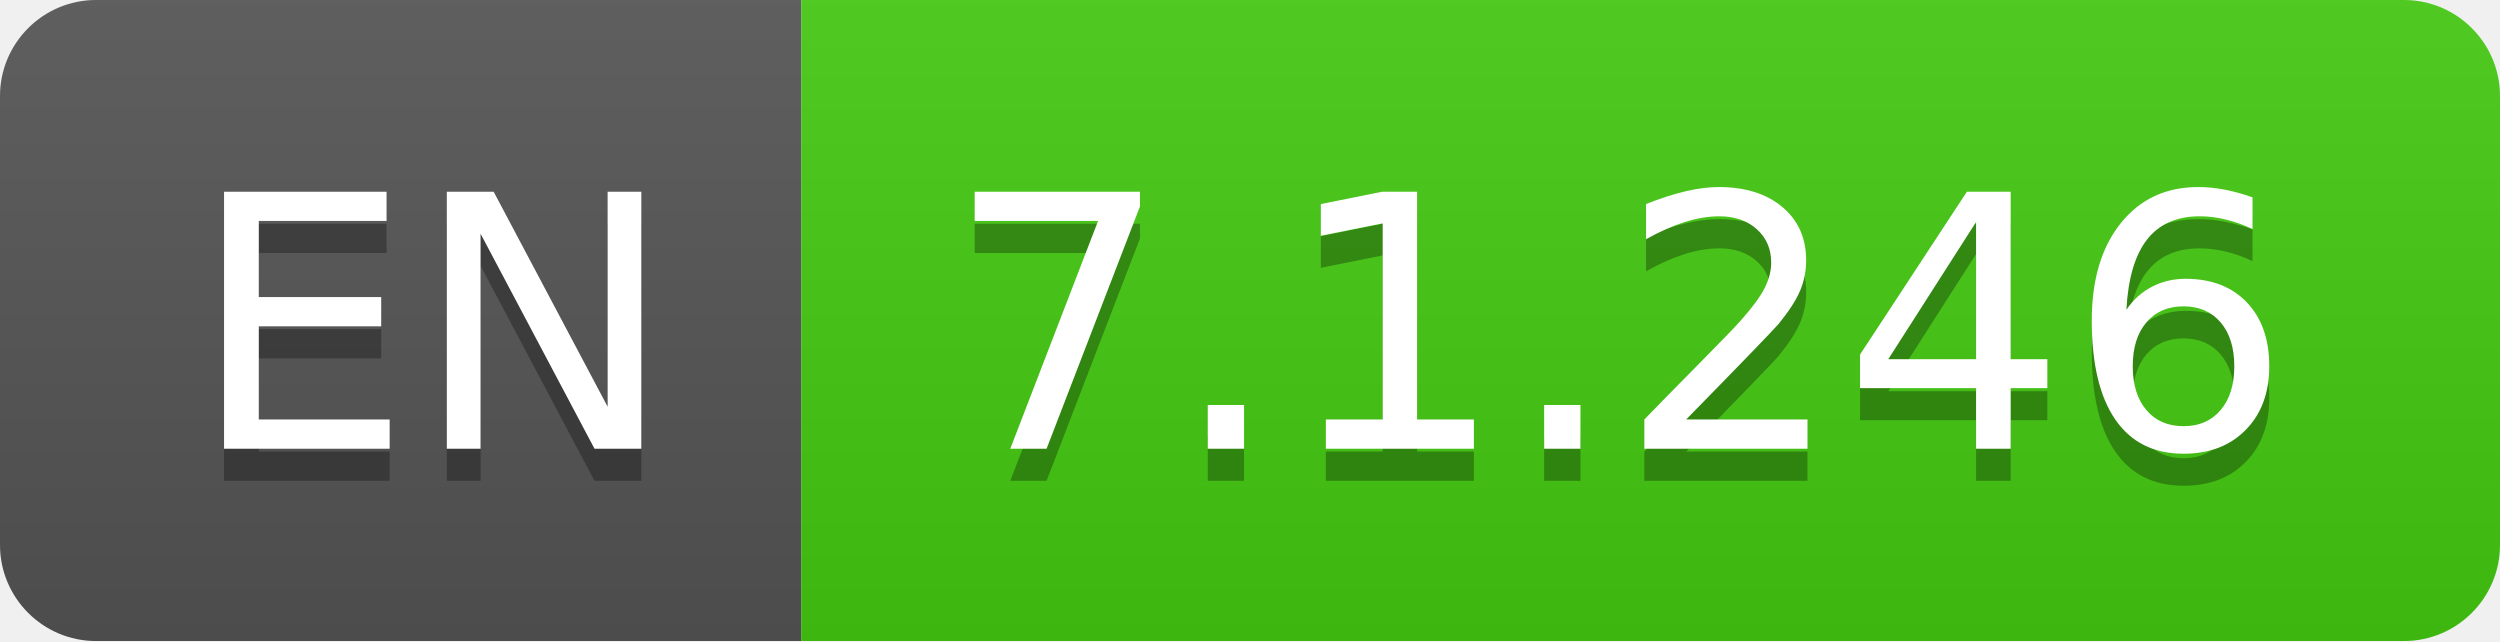
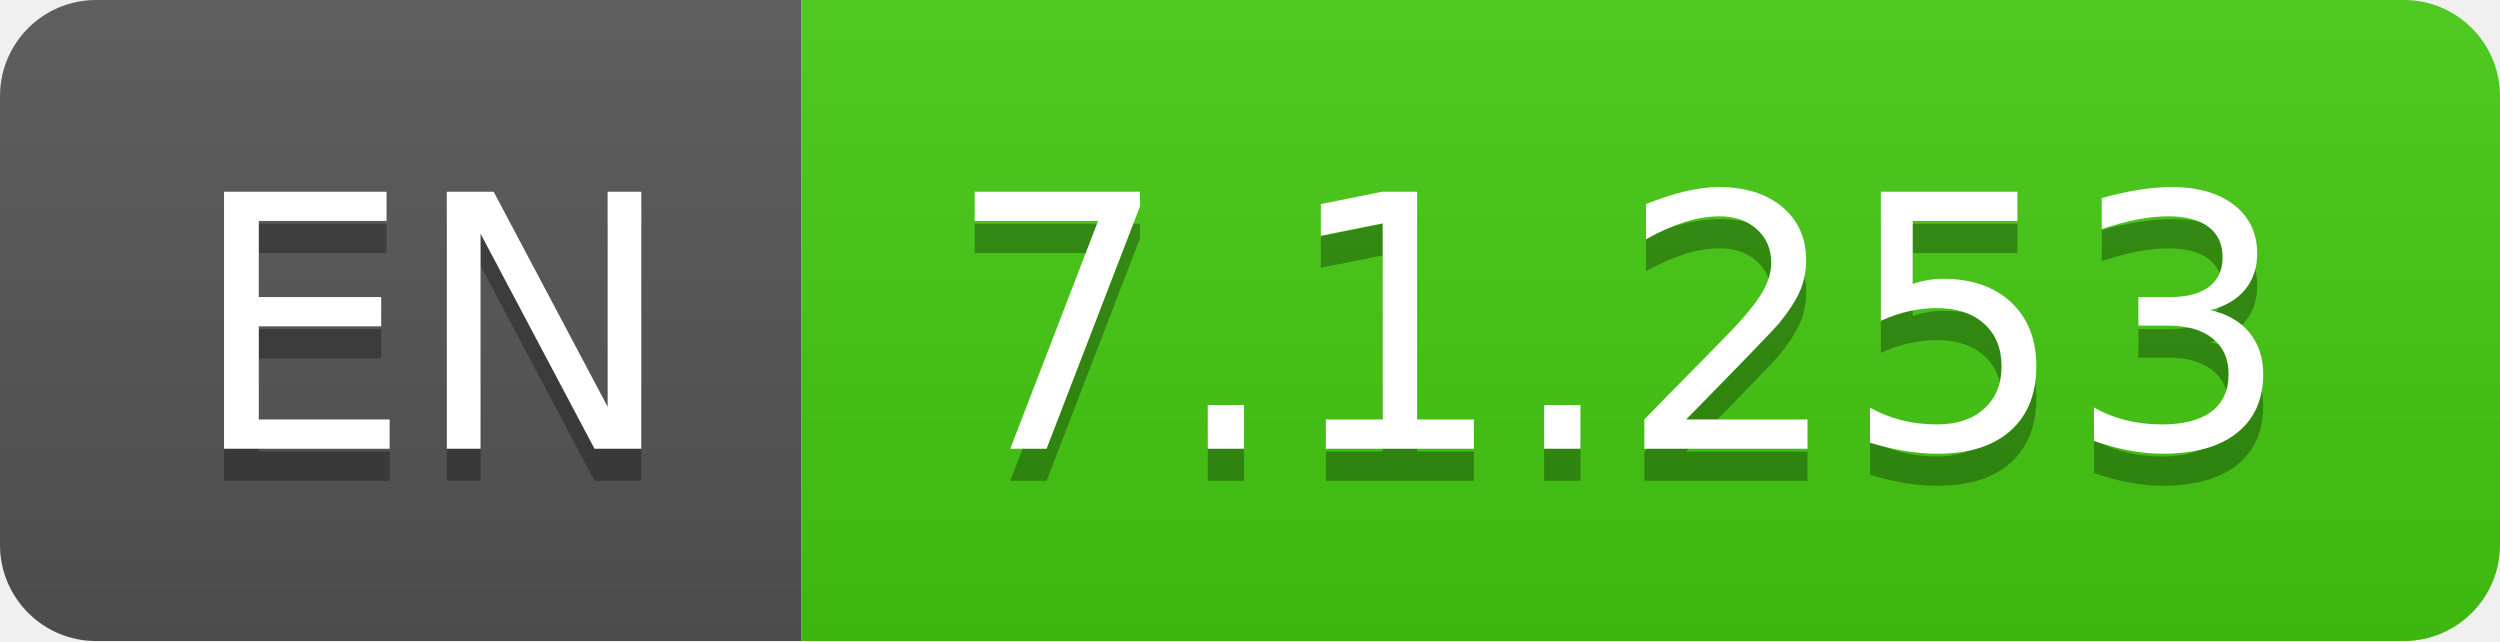
- <svg xmlns="http://www.w3.org/2000/svg" width="78" height="20" role="img" aria-label="EN: 7.1.246">
+ <svg xmlns="http://www.w3.org/2000/svg" width="78" height="20" role="img" aria-label="EN: 7.1.253">
  <linearGradient id="s" x2="0" y2="100%">
    <stop offset="0" stop-color="#bbb" stop-opacity=".1" />
    <stop offset="1" stop-opacity=".1" />
  </linearGradient>
  <clipPath id="r">
    <rect width="78" height="20" rx="3" fill="#fff" />
  </clipPath>
  <g clip-path="url(#r)">
    <rect width="25" height="20" fill="#555" />
    <rect x="25" width="53" height="20" fill="#4c1" />
    <rect width="78" height="20" fill="url(#s)" />
  </g>
  <g fill="#fff" text-anchor="middle" font-family="Verdana,Geneva,DejaVu Sans,sans-serif" text-rendering="geometricPrecision" font-size="110">
    <text aria-hidden="true" x="135" y="150" fill="#010101" fill-opacity=".3" transform="scale(.1)" textLength="150">EN</text>
    <text x="135" y="140" transform="scale(.1)" fill="#fff" textLength="150">EN</text>
-     <text aria-hidden="true" x="505" y="150" fill="#010101" fill-opacity=".3" transform="scale(.1)" textLength="430">7.1.246</text>
-     <text x="505" y="140" transform="scale(.1)" fill="#fff" textLength="430">7.1.246</text>
+     <text aria-hidden="true" x="505" y="150" fill="#010101" fill-opacity=".3" transform="scale(.1)" textLength="430">7.1.253</text>
+     <text x="505" y="140" transform="scale(.1)" fill="#fff" textLength="430">7.1.253</text>
  </g>
</svg>
